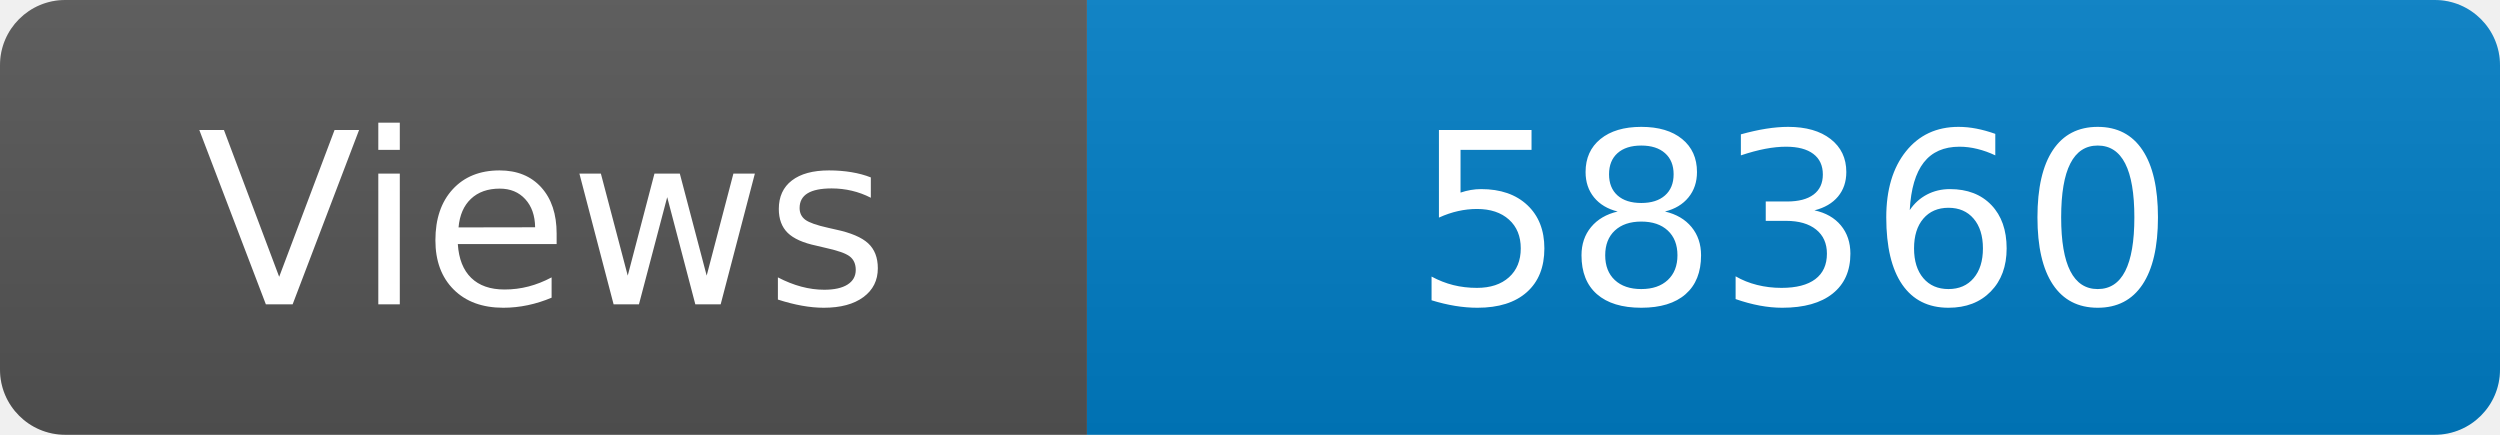
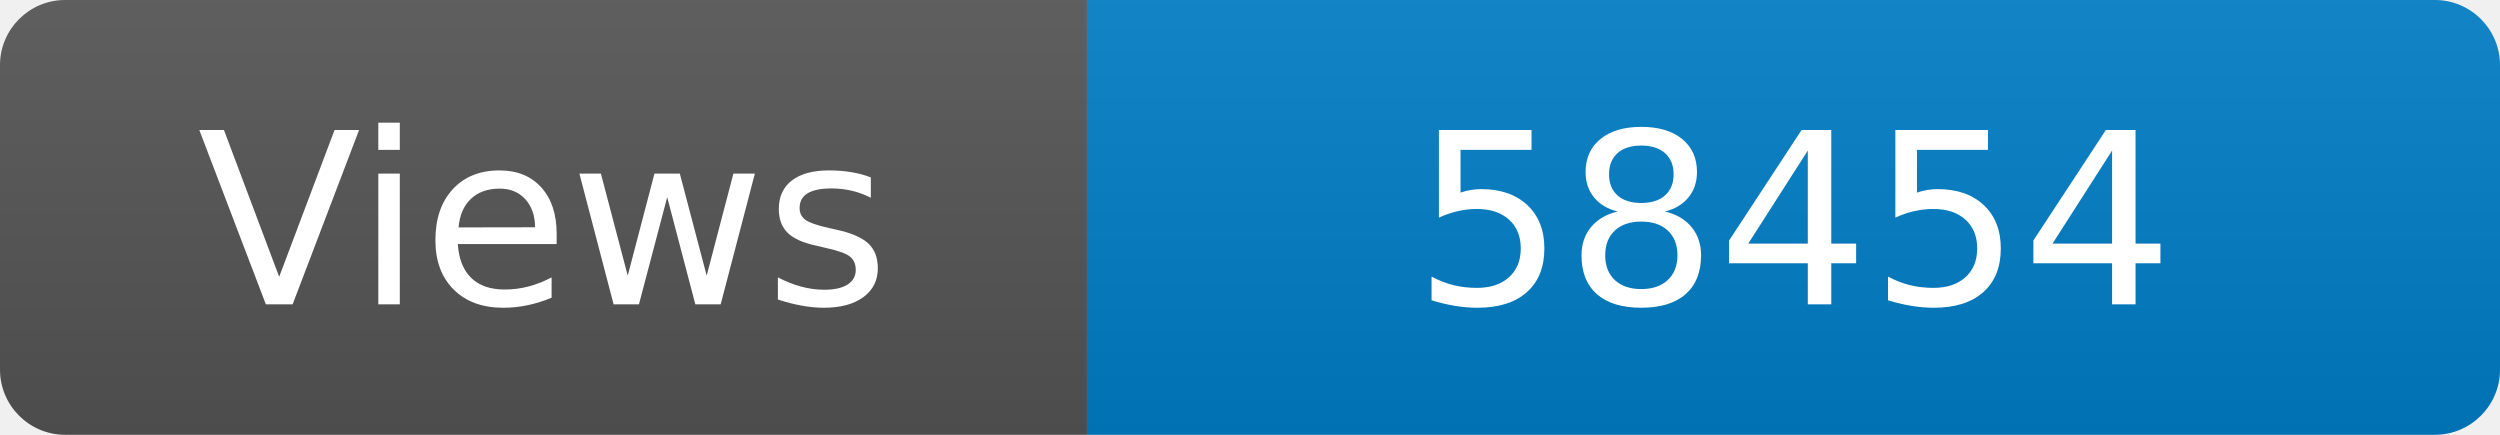
<svg xmlns="http://www.w3.org/2000/svg" width="115" height="20" role="img" aria-label="Maintained?: yes">
  <linearGradient id="s" x2="0" y2="100%">
    <stop offset="0" stop-color="#bbb" stop-opacity=".1" />
    <stop offset="1" stop-opacity=".1" />
  </linearGradient>
  <clipPath id="r">
    <rect width="115" height="20" rx="3" fill="#fff" />
  </clipPath>
  <g clip-path="url(#r)">
    <rect width="50" height="20" fill="#555" />
    <rect x="50" width="160" height="20" fill="#007ec6" />
    <rect width="115" height="20" fill="url(#s)" />
  </g>
  <g fill="#fff" text-anchor="middle" font-family="Verdana,Geneva,DejaVu Sans,sans-serif" font-size="110">
    <text x="250" y="140" transform="scale(.1)" fill="#fff">Views</text>
-     <text x="825" y="140" transform="scale(.1)" fill="#fff">58360</text>
+     <text x="825" y="140" transform="scale(.1)" fill="#fff">58454</text>
  </g>
</svg>
